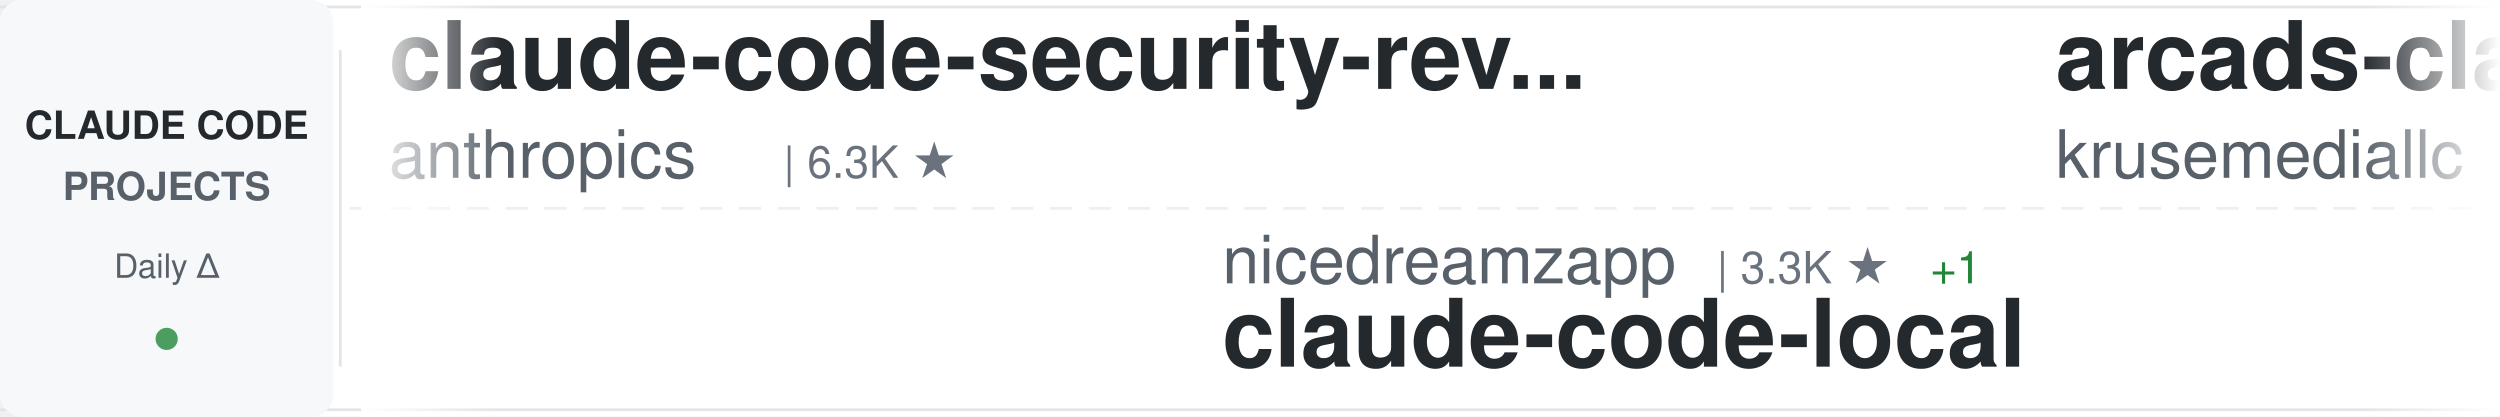
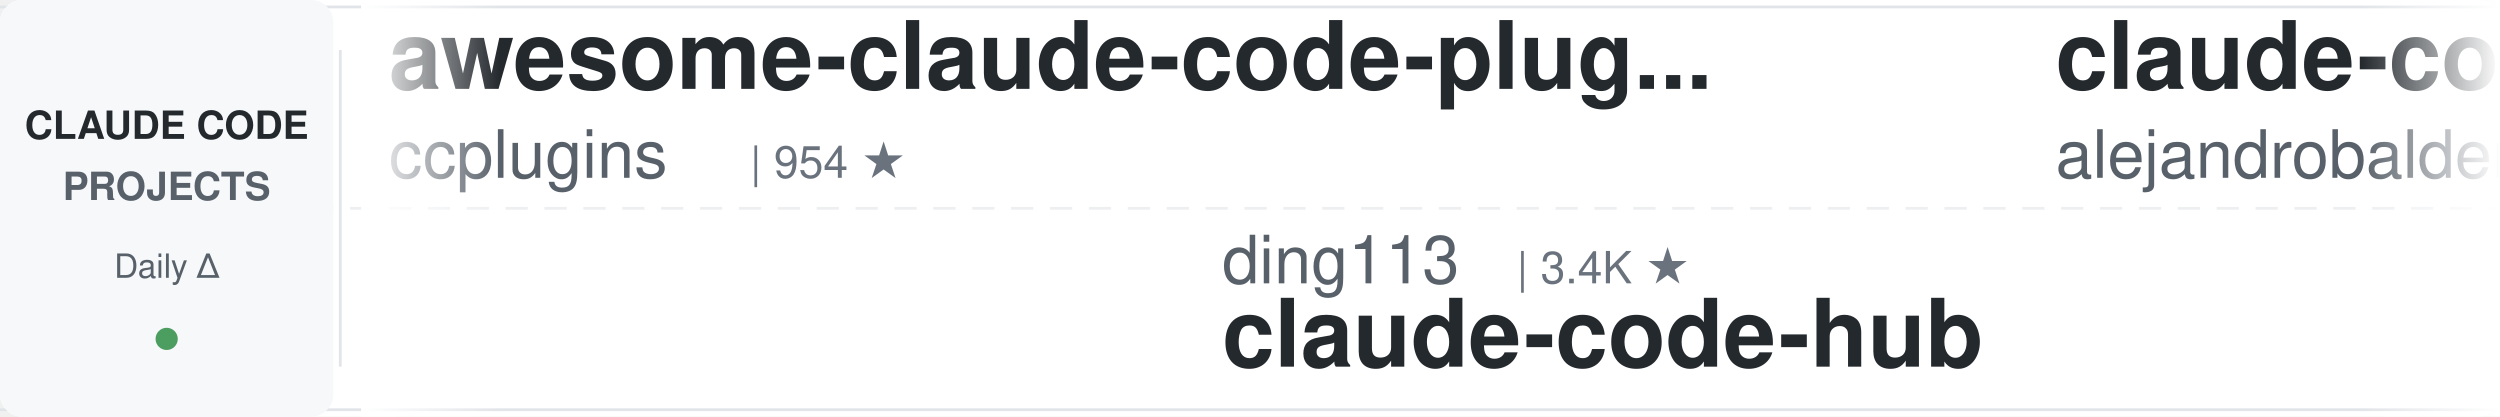
<svg xmlns="http://www.w3.org/2000/svg" width="900" height="150">
  <defs>
    <linearGradient id="awesomeLeftFade" x1="0%" y1="0%" x2="100%" y2="0%">
      <stop offset="0%" style="stop-color:#ffffff;stop-opacity:1" />
      <stop offset="100%" style="stop-color:#ffffff;stop-opacity:0" />
    </linearGradient>
    <linearGradient id="awesomeRightFade" x1="0%" y1="0%" x2="100%" y2="0%">
      <stop offset="0%" style="stop-color:#ffffff;stop-opacity:0" />
      <stop offset="100%" style="stop-color:#ffffff;stop-opacity:1" />
    </linearGradient>
  </defs>
  <rect width="900" height="150" fill="#ffffff" rx="8" />
  <rect x="0" y="2" width="900" height="1" fill="#e1e4e8" />
  <rect x="0" y="147" width="900" height="1" fill="#e1e4e8" />
  <line x1="0" y1="75" x2="900" y2="75" stroke="#e1e4e8" stroke-width="1" stroke-dasharray="8 6" opacity="0.6" />
  <rect x="0" y="0" width="120" height="150" fill="#f6f8fa" rx="8" />
  <text x="60" y="50" font-family="-apple-system, BlinkMacSystemFont, 'Segoe UI', Helvetica, Arial, sans-serif" font-size="14" font-weight="600" fill="#24292e" text-anchor="middle">CLAUDE CODE</text>
  <text x="60" y="72" font-family="-apple-system, BlinkMacSystemFont, 'Segoe UI', Helvetica, Arial, sans-serif" font-size="14" font-weight="600" fill="#586069" text-anchor="middle">PROJECTS</text>
  <text x="60" y="100" font-family="-apple-system, BlinkMacSystemFont, 'Segoe UI', Helvetica, Arial, sans-serif" font-size="12" font-weight="500" fill="#586069" text-anchor="middle">Daily Δ</text>
  <circle cx="60" cy="122" r="4" fill="#22863a" opacity="0.8" />
  <rect x="122" y="18" width="1" height="114" fill="#e1e4e8" />
  <clipPath id="awesomeTickerClip">
    <rect x="130" y="0" width="770" height="150" />
  </clipPath>
  <g clip-path="url(#awesomeTickerClip)">
    <g id="awesomeTickerItems">
      <animateTransform attributeName="transform" attributeType="XML" type="translate" from="0 0" to="-3000 0" dur="54s" repeatCount="indefinite" />
      <g transform="translate(0, 0)">
-         <text x="140" y="32" font-family="-apple-system, BlinkMacSystemFont, 'Segoe UI', Helvetica, Arial, sans-serif" font-size="34" font-weight="600" fill="#24292e">claude-code-security-rev...</text>
-         <text x="140" y="64" font-family="-apple-system, BlinkMacSystemFont, 'Segoe UI', Helvetica, Arial, sans-serif" font-size="24" font-weight="400" fill="#586069">anthropics</text>
-         <text x="282" y="64" font-family="-apple-system, BlinkMacSystemFont, 'Segoe UI', Helvetica, Arial, sans-serif" font-size="16" font-weight="500" fill="#6a737d">| 6.3K ★</text>
+         <text x="140" y="32" font-family="-apple-system, BlinkMacSystemFont, 'Segoe UI', Helvetica, Arial, sans-serif" font-size="34" font-weight="600" fill="#24292e">awesome-claude-code-plug...</text>
+         <text x="140" y="64" font-family="-apple-system, BlinkMacSystemFont, 'Segoe UI', Helvetica, Arial, sans-serif" font-size="24" font-weight="400" fill="#586069">ccplugins</text>
+         <text x="270" y="64" font-family="-apple-system, BlinkMacSystemFont, 'Segoe UI', Helvetica, Arial, sans-serif" font-size="16" font-weight="500" fill="#6a737d">| 954 ★</text>
      </g>
      <g transform="translate(300, 0)">
-         <text x="140" y="102" font-family="-apple-system, BlinkMacSystemFont, 'Segoe UI', Helvetica, Arial, sans-serif" font-size="24" font-weight="400" fill="#586069">nicedreamzapp</text>
-         <text x="318" y="102" font-family="-apple-system, BlinkMacSystemFont, 'Segoe UI', Helvetica, Arial, sans-serif" font-size="16" font-weight="500" fill="#6a737d">| 3.3K ★</text>
-         <text x="395" y="102" font-family="-apple-system, BlinkMacSystemFont, 'Segoe UI', Helvetica, Arial, sans-serif" font-size="16" font-weight="500" fill="#22863a"> +1</text>
-         <text x="140" y="132" font-family="-apple-system, BlinkMacSystemFont, 'Segoe UI', Helvetica, Arial, sans-serif" font-size="34" font-weight="600" fill="#24292e">claude-code-local</text>
+         <text x="140" y="102" font-family="-apple-system, BlinkMacSystemFont, 'Segoe UI', Helvetica, Arial, sans-serif" font-size="24" font-weight="400" fill="#586069">ding113</text>
+         <text x="246" y="102" font-family="-apple-system, BlinkMacSystemFont, 'Segoe UI', Helvetica, Arial, sans-serif" font-size="16" font-weight="500" fill="#6a737d">| 3.4K ★</text>
+         <text x="140" y="132" font-family="-apple-system, BlinkMacSystemFont, 'Segoe UI', Helvetica, Arial, sans-serif" font-size="34" font-weight="600" fill="#24292e">claude-code-hub</text>
      </g>
      <g transform="translate(600, 0)">
-         <text x="140" y="32" font-family="-apple-system, BlinkMacSystemFont, 'Segoe UI', Helvetica, Arial, sans-serif" font-size="34" font-weight="600" fill="#24292e">arcads-claude-code</text>
-         <text x="140" y="64" font-family="-apple-system, BlinkMacSystemFont, 'Segoe UI', Helvetica, Arial, sans-serif" font-size="24" font-weight="400" fill="#586069">krusemediallc</text>
-         <text x="318" y="64" font-family="-apple-system, BlinkMacSystemFont, 'Segoe UI', Helvetica, Arial, sans-serif" font-size="16" font-weight="500" fill="#6a737d">| 1.5K ★</text>
+         <text x="140" y="32" font-family="-apple-system, BlinkMacSystemFont, 'Segoe UI', Helvetica, Arial, sans-serif" font-size="34" font-weight="600" fill="#24292e">claude-code-from-source</text>
+         <text x="140" y="64" font-family="-apple-system, BlinkMacSystemFont, 'Segoe UI', Helvetica, Arial, sans-serif" font-size="24" font-weight="400" fill="#586069">alejandrobalderas</text>
+         <text x="366" y="64" font-family="-apple-system, BlinkMacSystemFont, 'Segoe UI', Helvetica, Arial, sans-serif" font-size="16" font-weight="500" fill="#6a737d">| 2.9K ★</text>
      </g>
      <g transform="translate(900, 0)">
-         <text x="140" y="102" font-family="-apple-system, BlinkMacSystemFont, 'Segoe UI', Helvetica, Arial, sans-serif" font-size="24" font-weight="400" fill="#586069">shanraisshan</text>
-         <text x="306" y="102" font-family="-apple-system, BlinkMacSystemFont, 'Segoe UI', Helvetica, Arial, sans-serif" font-size="16" font-weight="500" fill="#6a737d">| 66.5K ★</text>
-         <text x="392" y="102" font-family="-apple-system, BlinkMacSystemFont, 'Segoe UI', Helvetica, Arial, sans-serif" font-size="16" font-weight="500" fill="#22863a"> +7</text>
-         <text x="140" y="132" font-family="-apple-system, BlinkMacSystemFont, 'Segoe UI', Helvetica, Arial, sans-serif" font-size="34" font-weight="600" fill="#24292e">claude-code-best-practic...</text>
+         <text x="140" y="102" font-family="-apple-system, BlinkMacSystemFont, 'Segoe UI', Helvetica, Arial, sans-serif" font-size="24" font-weight="400" fill="#586069">darcyegb</text>
+         <text x="258" y="102" font-family="-apple-system, BlinkMacSystemFont, 'Segoe UI', Helvetica, Arial, sans-serif" font-size="16" font-weight="500" fill="#6a737d">| 769 ★</text>
+         <text x="140" y="132" font-family="-apple-system, BlinkMacSystemFont, 'Segoe UI', Helvetica, Arial, sans-serif" font-size="34" font-weight="600" fill="#24292e">ClaudeCodeAgents</text>
      </g>
      <g transform="translate(1200, 0)">
-         <text x="140" y="32" font-family="-apple-system, BlinkMacSystemFont, 'Segoe UI', Helvetica, Arial, sans-serif" font-size="34" font-weight="600" fill="#24292e">claude-code-spec-workflo...</text>
-         <text x="140" y="64" font-family="-apple-system, BlinkMacSystemFont, 'Segoe UI', Helvetica, Arial, sans-serif" font-size="24" font-weight="400" fill="#586069">Pimzino</text>
-         <text x="246" y="64" font-family="-apple-system, BlinkMacSystemFont, 'Segoe UI', Helvetica, Arial, sans-serif" font-size="16" font-weight="500" fill="#6a737d">| 3.9K ★</text>
+         <text x="140" y="32" font-family="-apple-system, BlinkMacSystemFont, 'Segoe UI', Helvetica, Arial, sans-serif" font-size="34" font-weight="600" fill="#24292e">Claude-Code</text>
+         <text x="140" y="64" font-family="-apple-system, BlinkMacSystemFont, 'Segoe UI', Helvetica, Arial, sans-serif" font-size="24" font-weight="400" fill="#586069">OrcaWhisper</text>
+         <text x="294" y="64" font-family="-apple-system, BlinkMacSystemFont, 'Segoe UI', Helvetica, Arial, sans-serif" font-size="16" font-weight="500" fill="#6a737d">| 101 ★</text>
      </g>
      <g transform="translate(1500, 0)">
-         <text x="140" y="102" font-family="-apple-system, BlinkMacSystemFont, 'Segoe UI', Helvetica, Arial, sans-serif" font-size="24" font-weight="400" fill="#586069">ChrisWiles</text>
-         <text x="282" y="102" font-family="-apple-system, BlinkMacSystemFont, 'Segoe UI', Helvetica, Arial, sans-serif" font-size="16" font-weight="500" fill="#6a737d">| 6.1K ★</text>
-         <text x="140" y="132" font-family="-apple-system, BlinkMacSystemFont, 'Segoe UI', Helvetica, Arial, sans-serif" font-size="34" font-weight="600" fill="#24292e">claude-code-showcase</text>
+         <text x="140" y="102" font-family="-apple-system, BlinkMacSystemFont, 'Segoe UI', Helvetica, Arial, sans-serif" font-size="24" font-weight="400" fill="#586069">krusemediallc</text>
+         <text x="318" y="102" font-family="-apple-system, BlinkMacSystemFont, 'Segoe UI', Helvetica, Arial, sans-serif" font-size="16" font-weight="500" fill="#6a737d">| 1.5K ★</text>
+         <text x="395" y="102" font-family="-apple-system, BlinkMacSystemFont, 'Segoe UI', Helvetica, Arial, sans-serif" font-size="16" font-weight="500" fill="#22863a"> +1</text>
+         <text x="140" y="132" font-family="-apple-system, BlinkMacSystemFont, 'Segoe UI', Helvetica, Arial, sans-serif" font-size="34" font-weight="600" fill="#24292e">arcads-claude-code</text>
      </g>
      <g transform="translate(1800, 0)">
-         <text x="140" y="32" font-family="-apple-system, BlinkMacSystemFont, 'Segoe UI', Helvetica, Arial, sans-serif" font-size="34" font-weight="600" fill="#24292e">claude-code-webui</text>
-         <text x="140" y="64" font-family="-apple-system, BlinkMacSystemFont, 'Segoe UI', Helvetica, Arial, sans-serif" font-size="24" font-weight="400" fill="#586069">sugyan</text>
-         <text x="234" y="64" font-family="-apple-system, BlinkMacSystemFont, 'Segoe UI', Helvetica, Arial, sans-serif" font-size="16" font-weight="500" fill="#6a737d">| 1.1K ★</text>
+         <text x="140" y="32" font-family="-apple-system, BlinkMacSystemFont, 'Segoe UI', Helvetica, Arial, sans-serif" font-size="34" font-weight="600" fill="#24292e">claude-code-tudou</text>
+         <text x="140" y="64" font-family="-apple-system, BlinkMacSystemFont, 'Segoe UI', Helvetica, Arial, sans-serif" font-size="24" font-weight="400" fill="#586069">AICoderTudou</text>
+         <text x="306" y="64" font-family="-apple-system, BlinkMacSystemFont, 'Segoe UI', Helvetica, Arial, sans-serif" font-size="16" font-weight="500" fill="#6a737d">| 494 ★</text>
      </g>
      <g transform="translate(2100, 0)">
-         <text x="140" y="102" font-family="-apple-system, BlinkMacSystemFont, 'Segoe UI', Helvetica, Arial, sans-serif" font-size="24" font-weight="400" fill="#586069">zstmfhy</text>
-         <text x="246" y="102" font-family="-apple-system, BlinkMacSystemFont, 'Segoe UI', Helvetica, Arial, sans-serif" font-size="16" font-weight="500" fill="#6a737d">| 189 ★</text>
-         <text x="140" y="132" font-family="-apple-system, BlinkMacSystemFont, 'Segoe UI', Helvetica, Arial, sans-serif" font-size="34" font-weight="600" fill="#24292e">Claude-code</text>
+         <text x="140" y="102" font-family="-apple-system, BlinkMacSystemFont, 'Segoe UI', Helvetica, Arial, sans-serif" font-size="24" font-weight="400" fill="#586069">xu-xiang</text>
+         <text x="258" y="102" font-family="-apple-system, BlinkMacSystemFont, 'Segoe UI', Helvetica, Arial, sans-serif" font-size="16" font-weight="500" fill="#6a737d">| 2.0K ★</text>
+         <text x="140" y="132" font-family="-apple-system, BlinkMacSystemFont, 'Segoe UI', Helvetica, Arial, sans-serif" font-size="34" font-weight="600" fill="#24292e">everything-claude-code-z...</text>
      </g>
      <g transform="translate(2400, 0)">
-         <text x="140" y="32" font-family="-apple-system, BlinkMacSystemFont, 'Segoe UI', Helvetica, Arial, sans-serif" font-size="34" font-weight="600" fill="#24292e">Claude-Code-Game-Studios</text>
-         <text x="140" y="64" font-family="-apple-system, BlinkMacSystemFont, 'Segoe UI', Helvetica, Arial, sans-serif" font-size="24" font-weight="400" fill="#586069">Donchitos</text>
-         <text x="270" y="64" font-family="-apple-system, BlinkMacSystemFont, 'Segoe UI', Helvetica, Arial, sans-serif" font-size="16" font-weight="500" fill="#6a737d">| 25.5K ★</text>
-         <text x="356" y="64" font-family="-apple-system, BlinkMacSystemFont, 'Segoe UI', Helvetica, Arial, sans-serif" font-size="16" font-weight="500" fill="#22863a"> +2</text>
+         <text x="140" y="32" font-family="-apple-system, BlinkMacSystemFont, 'Segoe UI', Helvetica, Arial, sans-serif" font-size="34" font-weight="600" fill="#24292e">claude-code-workflows</text>
+         <text x="140" y="64" font-family="-apple-system, BlinkMacSystemFont, 'Segoe UI', Helvetica, Arial, sans-serif" font-size="24" font-weight="400" fill="#586069">OneRedOak</text>
+         <text x="270" y="64" font-family="-apple-system, BlinkMacSystemFont, 'Segoe UI', Helvetica, Arial, sans-serif" font-size="16" font-weight="500" fill="#6a737d">| 3.9K ★</text>
      </g>
      <g transform="translate(2700, 0)">
-         <text x="140" y="102" font-family="-apple-system, BlinkMacSystemFont, 'Segoe UI', Helvetica, Arial, sans-serif" font-size="24" font-weight="400" fill="#586069">ykdojo</text>
-         <text x="234" y="102" font-family="-apple-system, BlinkMacSystemFont, 'Segoe UI', Helvetica, Arial, sans-serif" font-size="16" font-weight="500" fill="#6a737d">| 10.2K ★</text>
-         <text x="140" y="132" font-family="-apple-system, BlinkMacSystemFont, 'Segoe UI', Helvetica, Arial, sans-serif" font-size="34" font-weight="600" fill="#24292e">claude-code-tips</text>
+         <text x="140" y="102" font-family="-apple-system, BlinkMacSystemFont, 'Segoe UI', Helvetica, Arial, sans-serif" font-size="24" font-weight="400" fill="#586069">centminmod</text>
+         <text x="282" y="102" font-family="-apple-system, BlinkMacSystemFont, 'Segoe UI', Helvetica, Arial, sans-serif" font-size="16" font-weight="500" fill="#6a737d">| 2.6K ★</text>
+         <text x="140" y="132" font-family="-apple-system, BlinkMacSystemFont, 'Segoe UI', Helvetica, Arial, sans-serif" font-size="34" font-weight="600" fill="#24292e">my-claude-code-setup</text>
      </g>
      <g transform="translate(3000, 0)">
-         <text x="140" y="32" font-family="-apple-system, BlinkMacSystemFont, 'Segoe UI', Helvetica, Arial, sans-serif" font-size="34" font-weight="600" fill="#24292e">claude-code-security-rev...</text>
-         <text x="140" y="64" font-family="-apple-system, BlinkMacSystemFont, 'Segoe UI', Helvetica, Arial, sans-serif" font-size="24" font-weight="400" fill="#586069">anthropics</text>
-         <text x="282" y="64" font-family="-apple-system, BlinkMacSystemFont, 'Segoe UI', Helvetica, Arial, sans-serif" font-size="16" font-weight="500" fill="#6a737d">| 6.3K ★</text>
+         <text x="140" y="32" font-family="-apple-system, BlinkMacSystemFont, 'Segoe UI', Helvetica, Arial, sans-serif" font-size="34" font-weight="600" fill="#24292e">awesome-claude-code-plug...</text>
+         <text x="140" y="64" font-family="-apple-system, BlinkMacSystemFont, 'Segoe UI', Helvetica, Arial, sans-serif" font-size="24" font-weight="400" fill="#586069">ccplugins</text>
+         <text x="270" y="64" font-family="-apple-system, BlinkMacSystemFont, 'Segoe UI', Helvetica, Arial, sans-serif" font-size="16" font-weight="500" fill="#6a737d">| 954 ★</text>
      </g>
      <g transform="translate(3300, 0)">
-         <text x="140" y="102" font-family="-apple-system, BlinkMacSystemFont, 'Segoe UI', Helvetica, Arial, sans-serif" font-size="24" font-weight="400" fill="#586069">nicedreamzapp</text>
-         <text x="318" y="102" font-family="-apple-system, BlinkMacSystemFont, 'Segoe UI', Helvetica, Arial, sans-serif" font-size="16" font-weight="500" fill="#6a737d">| 3.3K ★</text>
-         <text x="395" y="102" font-family="-apple-system, BlinkMacSystemFont, 'Segoe UI', Helvetica, Arial, sans-serif" font-size="16" font-weight="500" fill="#22863a"> +1</text>
-         <text x="140" y="132" font-family="-apple-system, BlinkMacSystemFont, 'Segoe UI', Helvetica, Arial, sans-serif" font-size="34" font-weight="600" fill="#24292e">claude-code-local</text>
+         <text x="140" y="102" font-family="-apple-system, BlinkMacSystemFont, 'Segoe UI', Helvetica, Arial, sans-serif" font-size="24" font-weight="400" fill="#586069">ding113</text>
+         <text x="246" y="102" font-family="-apple-system, BlinkMacSystemFont, 'Segoe UI', Helvetica, Arial, sans-serif" font-size="16" font-weight="500" fill="#6a737d">| 3.4K ★</text>
+         <text x="140" y="132" font-family="-apple-system, BlinkMacSystemFont, 'Segoe UI', Helvetica, Arial, sans-serif" font-size="34" font-weight="600" fill="#24292e">claude-code-hub</text>
      </g>
      <g transform="translate(3600, 0)">
-         <text x="140" y="32" font-family="-apple-system, BlinkMacSystemFont, 'Segoe UI', Helvetica, Arial, sans-serif" font-size="34" font-weight="600" fill="#24292e">arcads-claude-code</text>
-         <text x="140" y="64" font-family="-apple-system, BlinkMacSystemFont, 'Segoe UI', Helvetica, Arial, sans-serif" font-size="24" font-weight="400" fill="#586069">krusemediallc</text>
-         <text x="318" y="64" font-family="-apple-system, BlinkMacSystemFont, 'Segoe UI', Helvetica, Arial, sans-serif" font-size="16" font-weight="500" fill="#6a737d">| 1.5K ★</text>
+         <text x="140" y="32" font-family="-apple-system, BlinkMacSystemFont, 'Segoe UI', Helvetica, Arial, sans-serif" font-size="34" font-weight="600" fill="#24292e">claude-code-from-source</text>
+         <text x="140" y="64" font-family="-apple-system, BlinkMacSystemFont, 'Segoe UI', Helvetica, Arial, sans-serif" font-size="24" font-weight="400" fill="#586069">alejandrobalderas</text>
+         <text x="366" y="64" font-family="-apple-system, BlinkMacSystemFont, 'Segoe UI', Helvetica, Arial, sans-serif" font-size="16" font-weight="500" fill="#6a737d">| 2.9K ★</text>
      </g>
      <g transform="translate(3900, 0)">
-         <text x="140" y="102" font-family="-apple-system, BlinkMacSystemFont, 'Segoe UI', Helvetica, Arial, sans-serif" font-size="24" font-weight="400" fill="#586069">shanraisshan</text>
-         <text x="306" y="102" font-family="-apple-system, BlinkMacSystemFont, 'Segoe UI', Helvetica, Arial, sans-serif" font-size="16" font-weight="500" fill="#6a737d">| 66.5K ★</text>
-         <text x="392" y="102" font-family="-apple-system, BlinkMacSystemFont, 'Segoe UI', Helvetica, Arial, sans-serif" font-size="16" font-weight="500" fill="#22863a"> +7</text>
-         <text x="140" y="132" font-family="-apple-system, BlinkMacSystemFont, 'Segoe UI', Helvetica, Arial, sans-serif" font-size="34" font-weight="600" fill="#24292e">claude-code-best-practic...</text>
+         <text x="140" y="102" font-family="-apple-system, BlinkMacSystemFont, 'Segoe UI', Helvetica, Arial, sans-serif" font-size="24" font-weight="400" fill="#586069">darcyegb</text>
+         <text x="258" y="102" font-family="-apple-system, BlinkMacSystemFont, 'Segoe UI', Helvetica, Arial, sans-serif" font-size="16" font-weight="500" fill="#6a737d">| 769 ★</text>
+         <text x="140" y="132" font-family="-apple-system, BlinkMacSystemFont, 'Segoe UI', Helvetica, Arial, sans-serif" font-size="34" font-weight="600" fill="#24292e">ClaudeCodeAgents</text>
      </g>
    </g>
  </g>
  <rect x="130" y="0" width="50" height="150" fill="url(#awesomeLeftFade)" />
  <rect x="850" y="0" width="50" height="150" fill="url(#awesomeRightFade)" />
</svg>
